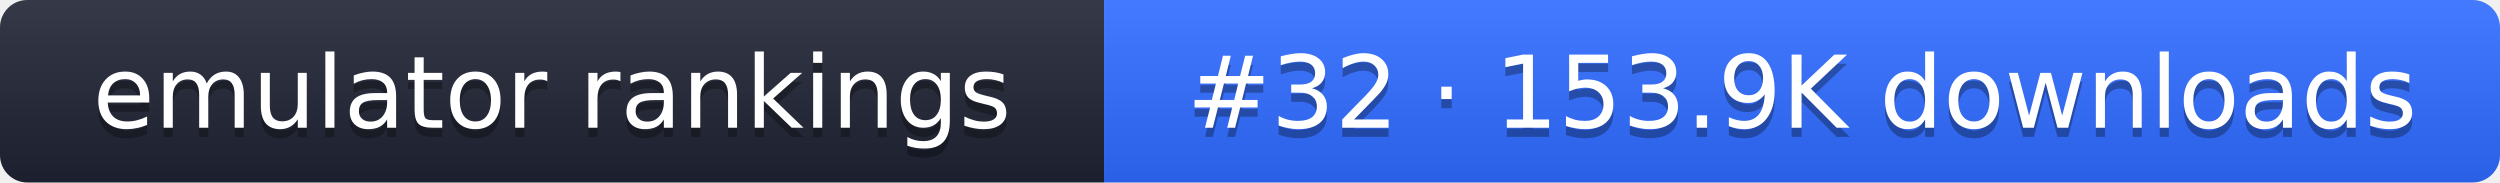
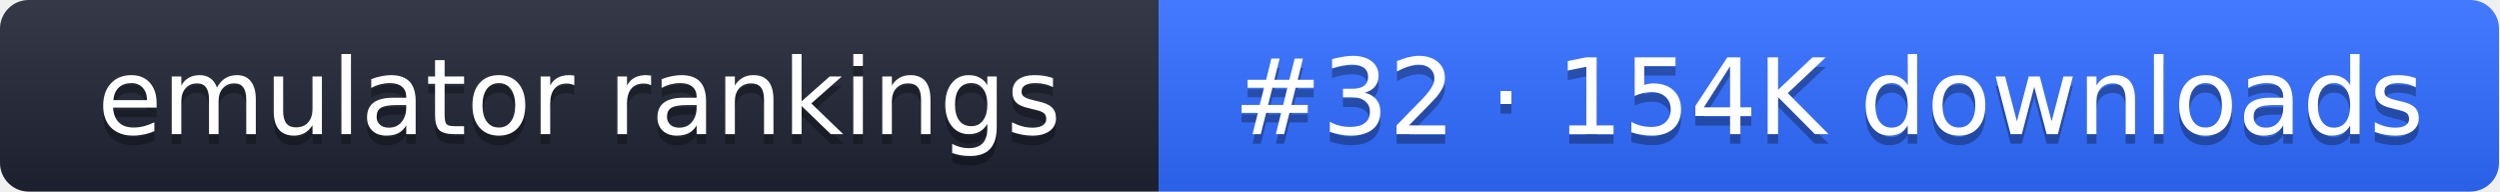
- <svg xmlns="http://www.w3.org/2000/svg" width="274" height="20" role="img" aria-label="emulator rankings: #32 · 153.9K downloads">
+ <svg xmlns="http://www.w3.org/2000/svg" width="261" height="20" role="img" aria-label="emulator rankings: #32 · 154K downloads">
  <linearGradient id="g" x2="0" y2="100%">
    <stop offset="0" stop-color="#fff" stop-opacity=".1" />
    <stop offset="1" stop-opacity=".1" />
  </linearGradient>
  <clipPath id="r">
-     <rect width="274" height="20" rx="3" fill="#fff" />
+     <rect width="261" height="20" rx="3" fill="#fff" />
  </clipPath>
  <g clip-path="url(#r)">
    <rect width="121" height="20" fill="#1f2433" />
-     <rect x="121" width="153" height="20" fill="#2f6bff" />
-     <rect width="274" height="20" fill="url(#g)" />
+     <rect x="121" width="140" height="20" fill="#2f6bff" />
+     <rect width="261" height="20" fill="url(#g)" />
  </g>
  <g fill="#fff" text-anchor="middle" font-family="Verdana,DejaVu Sans,sans-serif" font-size="11">
    <text x="60.5" y="15" fill="#010101" fill-opacity=".3">emulator rankings</text>
    <text x="60.5" y="14">emulator rankings</text>
-     <text x="197.5" y="15" fill="#010101" fill-opacity=".3">#32 · 153.9K downloads</text>
-     <text x="197.5" y="14">#32 · 153.9K downloads</text>
+     <text x="191" y="15" fill="#010101" fill-opacity=".3">#32 · 154K downloads</text>
+     <text x="191" y="14">#32 · 154K downloads</text>
  </g>
</svg>
